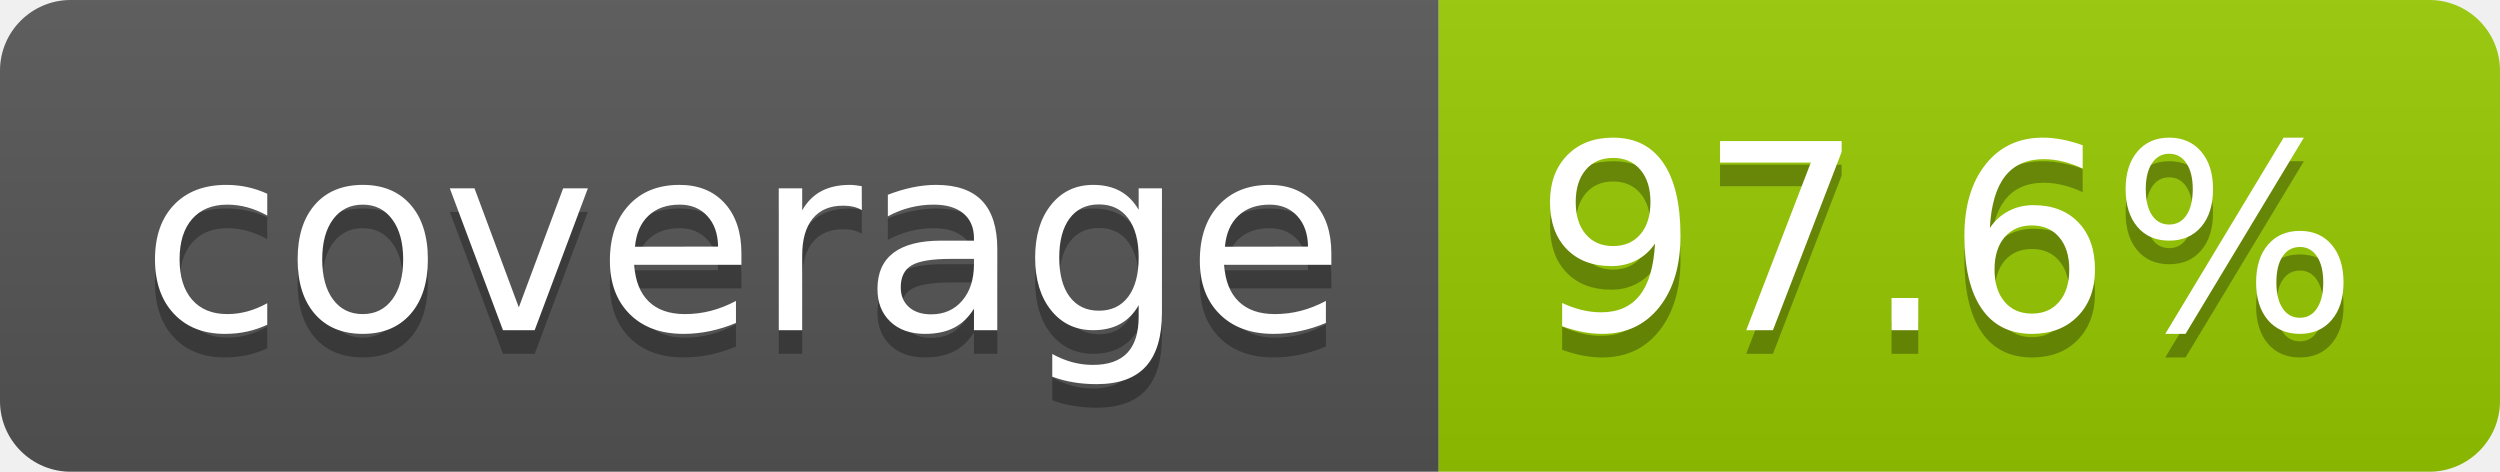
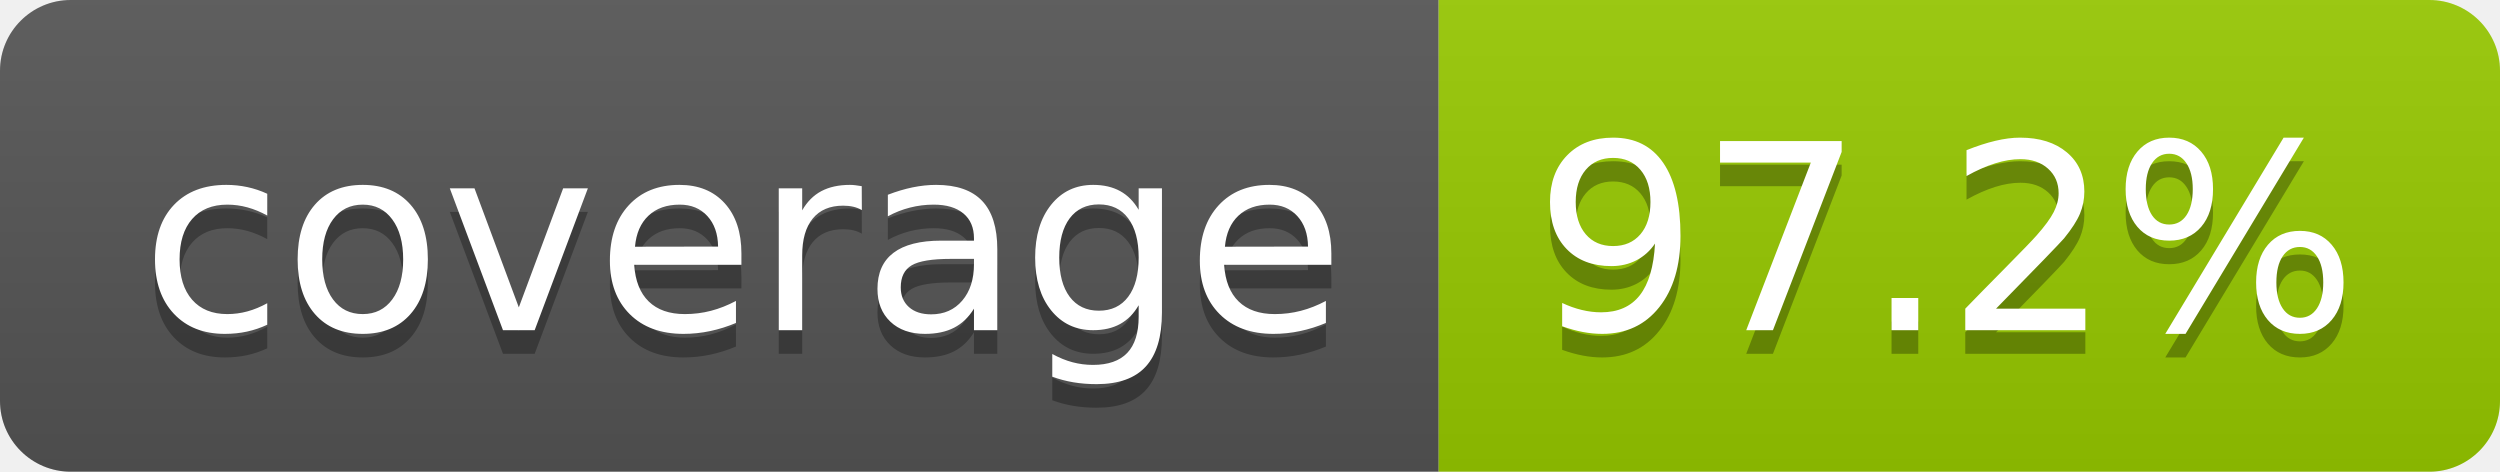
- <svg xmlns="http://www.w3.org/2000/svg" width="106" height="20" role="img" aria-label="coverage: 97.6%">
+ <svg xmlns="http://www.w3.org/2000/svg" width="106" height="20" role="img" aria-label="coverage: 97.2%">
  <linearGradient id="s" x2="0" y2="100%">
    <stop offset="0" stop-color="#bbb" stop-opacity=".1" />
    <stop offset="1" stop-opacity=".1" />
  </linearGradient>
  <clipPath id="r">
    <rect width="106" height="20" rx="3" fill="#fff" />
  </clipPath>
  <g clip-path="url(#r)">
    <rect width="61" height="20" fill="#555" />
    <rect x="61" width="45" height="20" fill="#97ca00" />
    <rect width="106" height="20" fill="url(#s)" />
  </g>
  <g fill="#fff" text-anchor="middle" font-family="Verdana,Geneva,DejaVu Sans,sans-serif" text-rendering="geometricPrecision" font-size="110">
    <text aria-hidden="true" x="315" y="150" fill="#010101" fill-opacity=".3" transform="scale(.1)" textLength="510">coverage</text>
    <text x="315" y="140" transform="scale(.1)" fill="#fff" textLength="510">coverage</text>
-     <text aria-hidden="true" x="825" y="150" fill="#010101" fill-opacity=".3" transform="scale(.1)" textLength="350">97.6%</text>
-     <text x="825" y="140" transform="scale(.1)" fill="#fff" textLength="350">97.6%</text>
+     <text aria-hidden="true" x="825" y="150" fill="#010101" fill-opacity=".3" transform="scale(.1)" textLength="350">97.2%</text>
+     <text x="825" y="140" transform="scale(.1)" fill="#fff" textLength="350">97.2%</text>
  </g>
</svg>
